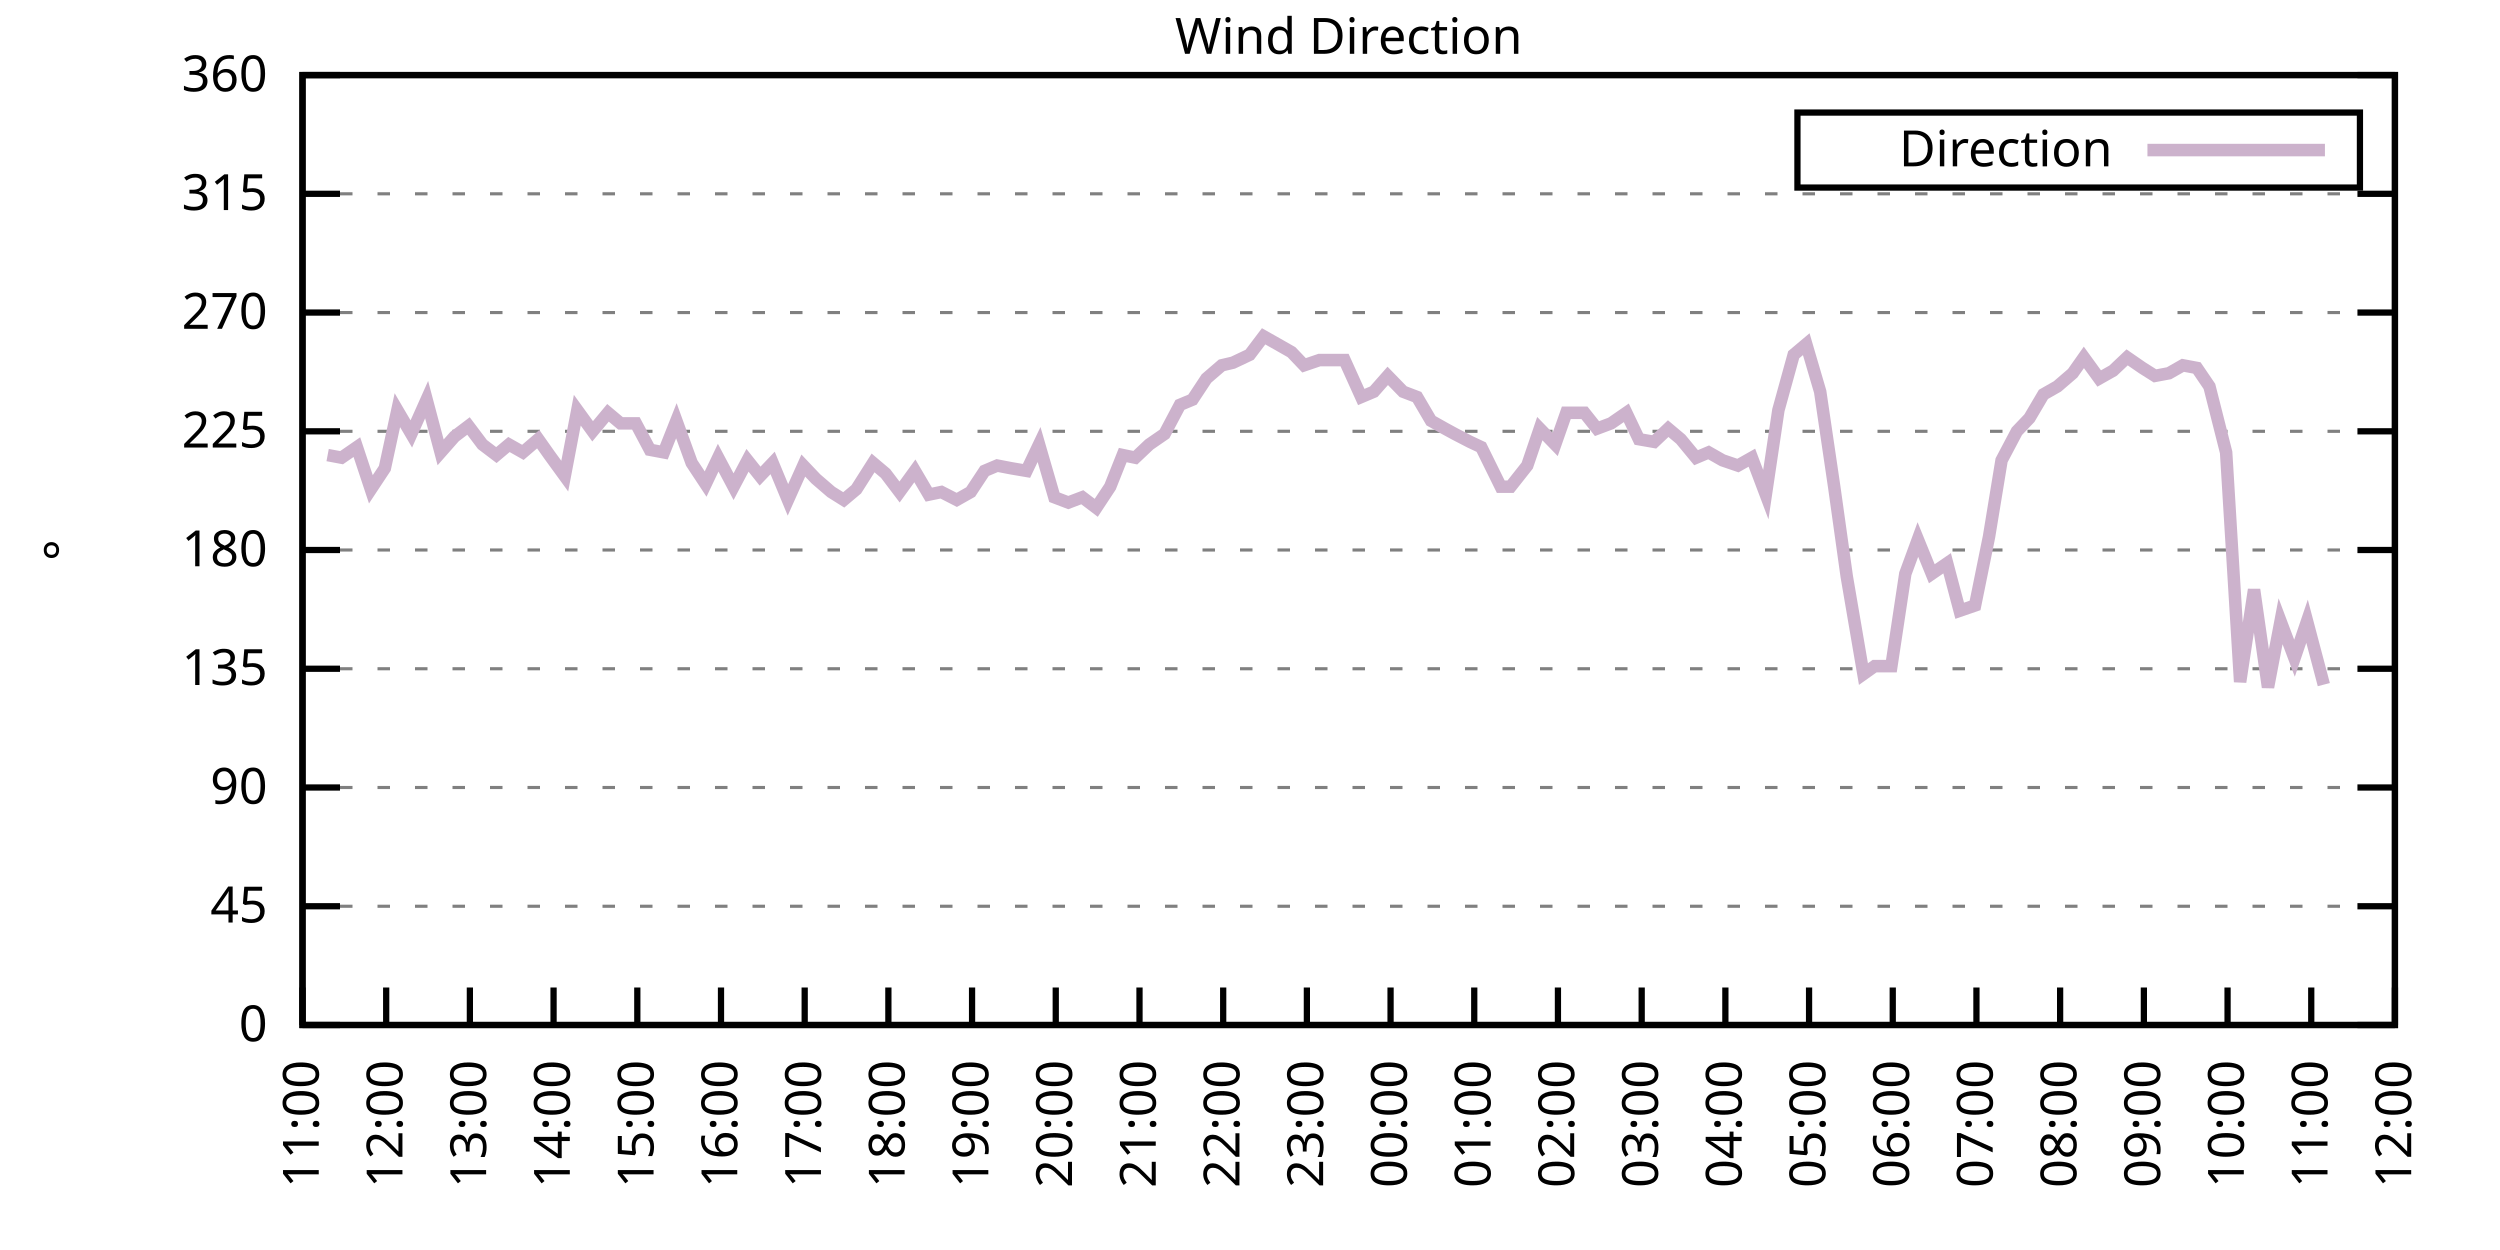
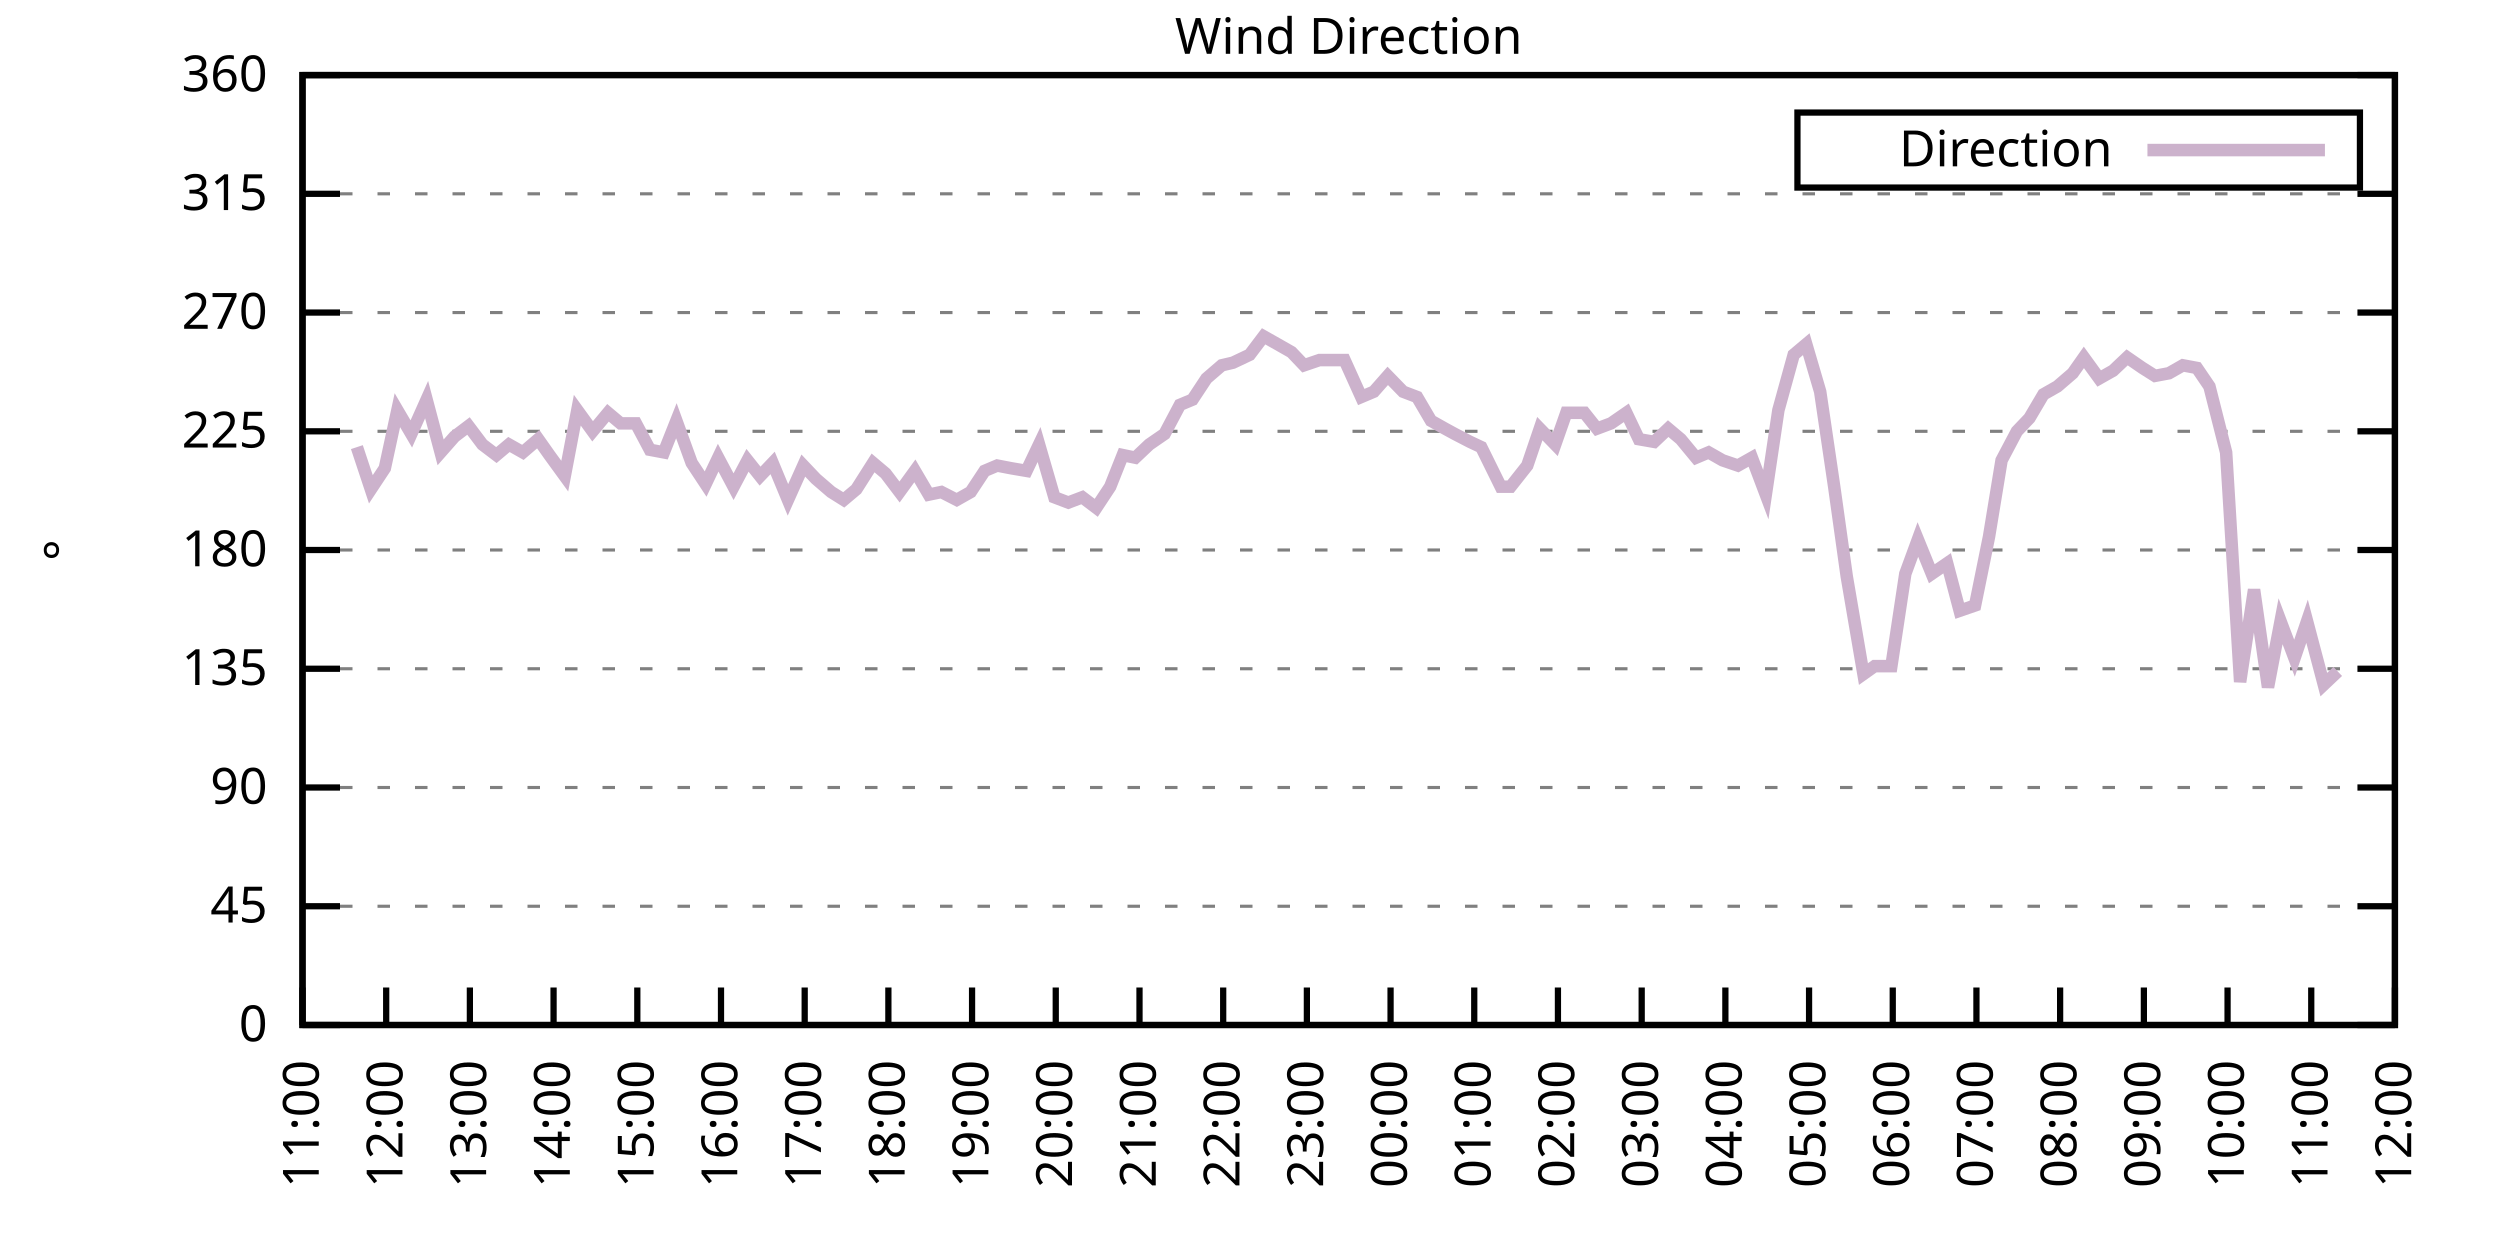
<svg xmlns="http://www.w3.org/2000/svg" xmlns:xlink="http://www.w3.org/1999/xlink" width="400" height="200" viewBox="0 0 400 200">
  <g id="gnuplot_canvas">
    <rect x="0" y="0" width="400" height="200" fill="none" />
    <defs>
      <circle id="gpDot" r="0.5" stroke-width="0.5" stroke="currentColor" />
      <path id="gpPt0" stroke-width="0.333" stroke="currentColor" d="M-1,0 h2 M0,-1 v2" />
      <path id="gpPt1" stroke-width="0.333" stroke="currentColor" d="M-1,-1 L1,1 M1,-1 L-1,1" />
      <path id="gpPt2" stroke-width="0.333" stroke="currentColor" d="M-1,0 L1,0 M0,-1 L0,1 M-1,-1 L1,1 M-1,1 L1,-1" />
      <rect id="gpPt3" stroke-width="0.333" stroke="currentColor" x="-1" y="-1" width="2" height="2" />
      <rect id="gpPt4" stroke-width="0.333" stroke="currentColor" fill="currentColor" x="-1" y="-1" width="2" height="2" />
      <circle id="gpPt5" stroke-width="0.333" stroke="currentColor" cx="0" cy="0" r="1" />
      <use xlink:href="#gpPt5" id="gpPt6" fill="currentColor" stroke="none" />
      <path id="gpPt7" stroke-width="0.333" stroke="currentColor" d="M0,-1.33 L-1.33,0.67 L1.33,0.67 z" />
      <use xlink:href="#gpPt7" id="gpPt8" fill="currentColor" stroke="none" />
      <use xlink:href="#gpPt7" id="gpPt9" stroke="currentColor" transform="rotate(180)" />
      <use xlink:href="#gpPt9" id="gpPt10" fill="currentColor" stroke="none" />
      <use xlink:href="#gpPt3" id="gpPt11" stroke="currentColor" transform="rotate(45)" />
      <use xlink:href="#gpPt11" id="gpPt12" fill="currentColor" stroke="none" />
      <path id="gpPt13" stroke-width="0.333" stroke="currentColor" d="M0,1.330 L1.265,0.411 L0.782,-1.067 L-0.782,-1.076 L-1.265,0.411 z" />
      <use xlink:href="#gpPt13" id="gpPt14" fill="currentColor" stroke="none" />
      <filter id="textbox" filterUnits="objectBoundingBox" x="0" y="0" height="1" width="1">
        <feFlood flood-color="white" flood-opacity="1" result="bgnd" />
        <feComposite in="SourceGraphic" in2="bgnd" operator="atop" />
      </filter>
      <filter id="greybox" filterUnits="objectBoundingBox" x="0" y="0" height="1" width="1">
        <feFlood flood-color="lightgrey" flood-opacity="1" result="grey" />
        <feComposite in="SourceGraphic" in2="grey" operator="atop" />
      </filter>
    </defs>
    <g fill="none" color="white" stroke="currentColor" stroke-width="1.00" stroke-linecap="butt" stroke-linejoin="miter">
</g>
    <g fill="none" color="black" stroke="currentColor" stroke-width="1.00" stroke-linecap="butt" stroke-linejoin="miter">
      <g stroke="none" shape-rendering="crispEdges">
        <polygon fill="rgb(255, 255, 255)" points="48.40,164.00 383.18,164.00 383.18,12.02 48.40,12.02 " />
      </g>
    </g>
    <g fill="none" color="black" stroke="currentColor" stroke-width="1.00" stroke-linecap="butt" stroke-linejoin="miter">
</g>
    <g fill="none" color="black" stroke="black" stroke-width="0.50" stroke-linecap="butt" stroke-linejoin="miter">
</g>
    <g fill="none" color="gray" stroke="currentColor" stroke-width="0.50" stroke-linecap="butt" stroke-linejoin="miter">
      <path stroke="gray" stroke-dasharray="2,4" class="gridline" d="M48.40,164.00 L383.19,164.00  " />
    </g>
    <g fill="none" color="gray" stroke="gray" stroke-width="1.00" stroke-linecap="butt" stroke-linejoin="miter">
</g>
    <g fill="none" color="black" stroke="currentColor" stroke-width="1.00" stroke-linecap="butt" stroke-linejoin="miter">
      <path stroke="black" d="M48.40,164.00 L54.40,164.00 M383.19,164.00 L377.19,164.00  " />
      <g transform="translate(42.80,166.60)" stroke="none" fill="black" font-family="Sans" font-size="8.00" text-anchor="end">
        <text>
          <tspan font-family="Sans"> 0</tspan>
        </text>
      </g>
    </g>
    <g fill="none" color="black" stroke="currentColor" stroke-width="1.00" stroke-linecap="butt" stroke-linejoin="miter">
</g>
    <g fill="none" color="black" stroke="black" stroke-width="0.50" stroke-linecap="butt" stroke-linejoin="miter">
</g>
    <g fill="none" color="gray" stroke="currentColor" stroke-width="0.50" stroke-linecap="butt" stroke-linejoin="miter">
      <path stroke="gray" stroke-dasharray="2,4" class="gridline" d="M48.40,145.00 L383.19,145.00  " />
    </g>
    <g fill="none" color="gray" stroke="gray" stroke-width="1.00" stroke-linecap="butt" stroke-linejoin="miter">
</g>
    <g fill="none" color="black" stroke="currentColor" stroke-width="1.00" stroke-linecap="butt" stroke-linejoin="miter">
      <path stroke="black" d="M48.40,145.00 L54.40,145.00 M383.19,145.00 L377.19,145.00  " />
      <g transform="translate(42.80,147.60)" stroke="none" fill="black" font-family="Sans" font-size="8.00" text-anchor="end">
        <text>
          <tspan font-family="Sans"> 45</tspan>
        </text>
      </g>
    </g>
    <g fill="none" color="black" stroke="currentColor" stroke-width="1.00" stroke-linecap="butt" stroke-linejoin="miter">
</g>
    <g fill="none" color="black" stroke="black" stroke-width="0.50" stroke-linecap="butt" stroke-linejoin="miter">
</g>
    <g fill="none" color="gray" stroke="currentColor" stroke-width="0.50" stroke-linecap="butt" stroke-linejoin="miter">
      <path stroke="gray" stroke-dasharray="2,4" class="gridline" d="M48.40,126.00 L383.19,126.00  " />
    </g>
    <g fill="none" color="gray" stroke="gray" stroke-width="1.00" stroke-linecap="butt" stroke-linejoin="miter">
</g>
    <g fill="none" color="black" stroke="currentColor" stroke-width="1.00" stroke-linecap="butt" stroke-linejoin="miter">
      <path stroke="black" d="M48.40,126.00 L54.40,126.00 M383.19,126.00 L377.19,126.00  " />
      <g transform="translate(42.80,128.60)" stroke="none" fill="black" font-family="Sans" font-size="8.00" text-anchor="end">
        <text>
          <tspan font-family="Sans"> 90</tspan>
        </text>
      </g>
    </g>
    <g fill="none" color="black" stroke="currentColor" stroke-width="1.00" stroke-linecap="butt" stroke-linejoin="miter">
</g>
    <g fill="none" color="black" stroke="black" stroke-width="0.50" stroke-linecap="butt" stroke-linejoin="miter">
</g>
    <g fill="none" color="gray" stroke="currentColor" stroke-width="0.50" stroke-linecap="butt" stroke-linejoin="miter">
      <path stroke="gray" stroke-dasharray="2,4" class="gridline" d="M48.40,107.00 L383.19,107.00  " />
    </g>
    <g fill="none" color="gray" stroke="gray" stroke-width="1.00" stroke-linecap="butt" stroke-linejoin="miter">
</g>
    <g fill="none" color="black" stroke="currentColor" stroke-width="1.00" stroke-linecap="butt" stroke-linejoin="miter">
      <path stroke="black" d="M48.40,107.00 L54.40,107.00 M383.19,107.00 L377.19,107.00  " />
      <g transform="translate(42.80,109.60)" stroke="none" fill="black" font-family="Sans" font-size="8.00" text-anchor="end">
        <text>
          <tspan font-family="Sans"> 135</tspan>
        </text>
      </g>
    </g>
    <g fill="none" color="black" stroke="currentColor" stroke-width="1.00" stroke-linecap="butt" stroke-linejoin="miter">
</g>
    <g fill="none" color="black" stroke="black" stroke-width="0.50" stroke-linecap="butt" stroke-linejoin="miter">
</g>
    <g fill="none" color="gray" stroke="currentColor" stroke-width="0.50" stroke-linecap="butt" stroke-linejoin="miter">
      <path stroke="gray" stroke-dasharray="2,4" class="gridline" d="M48.40,88.00 L383.19,88.00  " />
    </g>
    <g fill="none" color="gray" stroke="gray" stroke-width="1.00" stroke-linecap="butt" stroke-linejoin="miter">
</g>
    <g fill="none" color="black" stroke="currentColor" stroke-width="1.00" stroke-linecap="butt" stroke-linejoin="miter">
      <path stroke="black" d="M48.40,88.00 L54.40,88.00 M383.19,88.00 L377.19,88.00  " />
      <g transform="translate(42.80,90.60)" stroke="none" fill="black" font-family="Sans" font-size="8.00" text-anchor="end">
        <text>
          <tspan font-family="Sans"> 180</tspan>
        </text>
      </g>
    </g>
    <g fill="none" color="black" stroke="currentColor" stroke-width="1.00" stroke-linecap="butt" stroke-linejoin="miter">
</g>
    <g fill="none" color="black" stroke="black" stroke-width="0.50" stroke-linecap="butt" stroke-linejoin="miter">
</g>
    <g fill="none" color="gray" stroke="currentColor" stroke-width="0.50" stroke-linecap="butt" stroke-linejoin="miter">
      <path stroke="gray" stroke-dasharray="2,4" class="gridline" d="M48.40,69.01 L383.19,69.01  " />
    </g>
    <g fill="none" color="gray" stroke="gray" stroke-width="1.00" stroke-linecap="butt" stroke-linejoin="miter">
</g>
    <g fill="none" color="black" stroke="currentColor" stroke-width="1.00" stroke-linecap="butt" stroke-linejoin="miter">
      <path stroke="black" d="M48.40,69.01 L54.40,69.01 M383.19,69.01 L377.19,69.01  " />
      <g transform="translate(42.80,71.61)" stroke="none" fill="black" font-family="Sans" font-size="8.00" text-anchor="end">
        <text>
          <tspan font-family="Sans"> 225</tspan>
        </text>
      </g>
    </g>
    <g fill="none" color="black" stroke="currentColor" stroke-width="1.00" stroke-linecap="butt" stroke-linejoin="miter">
</g>
    <g fill="none" color="black" stroke="black" stroke-width="0.50" stroke-linecap="butt" stroke-linejoin="miter">
</g>
    <g fill="none" color="gray" stroke="currentColor" stroke-width="0.50" stroke-linecap="butt" stroke-linejoin="miter">
      <path stroke="gray" stroke-dasharray="2,4" class="gridline" d="M48.40,50.01 L383.19,50.01  " />
    </g>
    <g fill="none" color="gray" stroke="gray" stroke-width="1.00" stroke-linecap="butt" stroke-linejoin="miter">
</g>
    <g fill="none" color="black" stroke="currentColor" stroke-width="1.00" stroke-linecap="butt" stroke-linejoin="miter">
      <path stroke="black" d="M48.40,50.01 L54.40,50.01 M383.19,50.01 L377.19,50.01  " />
      <g transform="translate(42.80,52.61)" stroke="none" fill="black" font-family="Sans" font-size="8.00" text-anchor="end">
        <text>
          <tspan font-family="Sans"> 270</tspan>
        </text>
      </g>
    </g>
    <g fill="none" color="black" stroke="currentColor" stroke-width="1.00" stroke-linecap="butt" stroke-linejoin="miter">
</g>
    <g fill="none" color="black" stroke="black" stroke-width="0.50" stroke-linecap="butt" stroke-linejoin="miter">
</g>
    <g fill="none" color="gray" stroke="currentColor" stroke-width="0.50" stroke-linecap="butt" stroke-linejoin="miter">
      <path stroke="gray" stroke-dasharray="2,4" class="gridline" d="M48.40,31.01 L383.19,31.01  " />
    </g>
    <g fill="none" color="gray" stroke="gray" stroke-width="1.00" stroke-linecap="butt" stroke-linejoin="miter">
</g>
    <g fill="none" color="black" stroke="currentColor" stroke-width="1.00" stroke-linecap="butt" stroke-linejoin="miter">
      <path stroke="black" d="M48.40,31.01 L54.40,31.01 M383.19,31.01 L377.19,31.01  " />
      <g transform="translate(42.80,33.61)" stroke="none" fill="black" font-family="Sans" font-size="8.00" text-anchor="end">
        <text>
          <tspan font-family="Sans"> 315</tspan>
        </text>
      </g>
    </g>
    <g fill="none" color="black" stroke="currentColor" stroke-width="1.00" stroke-linecap="butt" stroke-linejoin="miter">
</g>
    <g fill="none" color="black" stroke="black" stroke-width="0.50" stroke-linecap="butt" stroke-linejoin="miter">
</g>
    <g fill="none" color="gray" stroke="currentColor" stroke-width="0.50" stroke-linecap="butt" stroke-linejoin="miter">
      <path stroke="gray" stroke-dasharray="2,4" class="gridline" d="M48.40,12.01 L383.19,12.01  " />
    </g>
    <g fill="none" color="gray" stroke="gray" stroke-width="1.00" stroke-linecap="butt" stroke-linejoin="miter">
</g>
    <g fill="none" color="black" stroke="currentColor" stroke-width="1.00" stroke-linecap="butt" stroke-linejoin="miter">
      <path stroke="black" d="M48.40,12.01 L54.40,12.01 M383.19,12.01 L377.19,12.01  " />
      <g transform="translate(42.80,14.61)" stroke="none" fill="black" font-family="Sans" font-size="8.00" text-anchor="end">
        <text>
          <tspan font-family="Sans"> 360</tspan>
        </text>
      </g>
    </g>
    <g fill="none" color="black" stroke="currentColor" stroke-width="1.00" stroke-linecap="butt" stroke-linejoin="miter">
      <path stroke="black" d="M48.40,164.00 L48.40,158.00  " />
      <g transform="translate(51.00,169.60) rotate(270.00)" stroke="none" fill="black" font-family="Sans" font-size="8.00" text-anchor="end">
        <text>
          <tspan font-family="Sans">11:00</tspan>
        </text>
      </g>
    </g>
    <g fill="none" color="black" stroke="currentColor" stroke-width="1.00" stroke-linecap="butt" stroke-linejoin="miter">
      <path stroke="black" d="M61.79,164.00 L61.79,158.00  " />
      <g transform="translate(64.39,169.60) rotate(270.00)" stroke="none" fill="black" font-family="Sans" font-size="8.00" text-anchor="end">
        <text>
          <tspan font-family="Sans">12:00</tspan>
        </text>
      </g>
    </g>
    <g fill="none" color="black" stroke="currentColor" stroke-width="1.00" stroke-linecap="butt" stroke-linejoin="miter">
      <path stroke="black" d="M75.18,164.00 L75.18,158.00  " />
      <g transform="translate(77.78,169.60) rotate(270.00)" stroke="none" fill="black" font-family="Sans" font-size="8.00" text-anchor="end">
        <text>
          <tspan font-family="Sans">13:00</tspan>
        </text>
      </g>
    </g>
    <g fill="none" color="black" stroke="currentColor" stroke-width="1.00" stroke-linecap="butt" stroke-linejoin="miter">
      <path stroke="black" d="M88.57,164.00 L88.57,158.00  " />
      <g transform="translate(91.17,169.60) rotate(270.00)" stroke="none" fill="black" font-family="Sans" font-size="8.00" text-anchor="end">
        <text>
          <tspan font-family="Sans">14:00</tspan>
        </text>
      </g>
    </g>
    <g fill="none" color="black" stroke="currentColor" stroke-width="1.00" stroke-linecap="butt" stroke-linejoin="miter">
      <path stroke="black" d="M101.97,164.00 L101.97,158.00  " />
      <g transform="translate(104.57,169.60) rotate(270.00)" stroke="none" fill="black" font-family="Sans" font-size="8.00" text-anchor="end">
        <text>
          <tspan font-family="Sans">15:00</tspan>
        </text>
      </g>
    </g>
    <g fill="none" color="black" stroke="currentColor" stroke-width="1.00" stroke-linecap="butt" stroke-linejoin="miter">
      <path stroke="black" d="M115.36,164.00 L115.36,158.00  " />
      <g transform="translate(117.96,169.60) rotate(270.00)" stroke="none" fill="black" font-family="Sans" font-size="8.00" text-anchor="end">
        <text>
          <tspan font-family="Sans">16:00</tspan>
        </text>
      </g>
    </g>
    <g fill="none" color="black" stroke="currentColor" stroke-width="1.00" stroke-linecap="butt" stroke-linejoin="miter">
      <path stroke="black" d="M128.75,164.00 L128.75,158.00  " />
      <g transform="translate(131.35,169.60) rotate(270.00)" stroke="none" fill="black" font-family="Sans" font-size="8.00" text-anchor="end">
        <text>
          <tspan font-family="Sans">17:00</tspan>
        </text>
      </g>
    </g>
    <g fill="none" color="black" stroke="currentColor" stroke-width="1.00" stroke-linecap="butt" stroke-linejoin="miter">
      <path stroke="black" d="M142.14,164.00 L142.14,158.00  " />
      <g transform="translate(144.74,169.60) rotate(270.00)" stroke="none" fill="black" font-family="Sans" font-size="8.00" text-anchor="end">
        <text>
          <tspan font-family="Sans">18:00</tspan>
        </text>
      </g>
    </g>
    <g fill="none" color="black" stroke="currentColor" stroke-width="1.00" stroke-linecap="butt" stroke-linejoin="miter">
      <path stroke="black" d="M155.53,164.00 L155.53,158.00  " />
      <g transform="translate(158.13,169.60) rotate(270.00)" stroke="none" fill="black" font-family="Sans" font-size="8.00" text-anchor="end">
        <text>
          <tspan font-family="Sans">19:00</tspan>
        </text>
      </g>
    </g>
    <g fill="none" color="black" stroke="currentColor" stroke-width="1.00" stroke-linecap="butt" stroke-linejoin="miter">
      <path stroke="black" d="M168.92,164.00 L168.92,158.00  " />
      <g transform="translate(171.52,169.60) rotate(270.00)" stroke="none" fill="black" font-family="Sans" font-size="8.00" text-anchor="end">
        <text>
          <tspan font-family="Sans">20:00</tspan>
        </text>
      </g>
    </g>
    <g fill="none" color="black" stroke="currentColor" stroke-width="1.00" stroke-linecap="butt" stroke-linejoin="miter">
      <path stroke="black" d="M182.32,164.00 L182.32,158.00  " />
      <g transform="translate(184.92,169.60) rotate(270.00)" stroke="none" fill="black" font-family="Sans" font-size="8.00" text-anchor="end">
        <text>
          <tspan font-family="Sans">21:00</tspan>
        </text>
      </g>
    </g>
    <g fill="none" color="black" stroke="currentColor" stroke-width="1.00" stroke-linecap="butt" stroke-linejoin="miter">
      <path stroke="black" d="M195.71,164.00 L195.71,158.00  " />
      <g transform="translate(198.31,169.60) rotate(270.00)" stroke="none" fill="black" font-family="Sans" font-size="8.00" text-anchor="end">
        <text>
          <tspan font-family="Sans">22:00</tspan>
        </text>
      </g>
    </g>
    <g fill="none" color="black" stroke="currentColor" stroke-width="1.00" stroke-linecap="butt" stroke-linejoin="miter">
      <path stroke="black" d="M209.10,164.00 L209.10,158.00  " />
      <g transform="translate(211.70,169.60) rotate(270.00)" stroke="none" fill="black" font-family="Sans" font-size="8.00" text-anchor="end">
        <text>
          <tspan font-family="Sans">23:00</tspan>
        </text>
      </g>
    </g>
    <g fill="none" color="black" stroke="currentColor" stroke-width="1.00" stroke-linecap="butt" stroke-linejoin="miter">
      <path stroke="black" d="M222.49,164.00 L222.49,158.00  " />
      <g transform="translate(225.09,169.60) rotate(270.00)" stroke="none" fill="black" font-family="Sans" font-size="8.00" text-anchor="end">
        <text>
          <tspan font-family="Sans">00:00</tspan>
        </text>
      </g>
    </g>
    <g fill="none" color="black" stroke="currentColor" stroke-width="1.00" stroke-linecap="butt" stroke-linejoin="miter">
      <path stroke="black" d="M235.88,164.00 L235.88,158.00  " />
      <g transform="translate(238.48,169.60) rotate(270.00)" stroke="none" fill="black" font-family="Sans" font-size="8.00" text-anchor="end">
        <text>
          <tspan font-family="Sans">01:00</tspan>
        </text>
      </g>
    </g>
    <g fill="none" color="black" stroke="currentColor" stroke-width="1.00" stroke-linecap="butt" stroke-linejoin="miter">
      <path stroke="black" d="M249.27,164.00 L249.27,158.00  " />
      <g transform="translate(251.87,169.60) rotate(270.00)" stroke="none" fill="black" font-family="Sans" font-size="8.00" text-anchor="end">
        <text>
          <tspan font-family="Sans">02:00</tspan>
        </text>
      </g>
    </g>
    <g fill="none" color="black" stroke="currentColor" stroke-width="1.00" stroke-linecap="butt" stroke-linejoin="miter">
      <path stroke="black" d="M262.67,164.00 L262.67,158.00  " />
      <g transform="translate(265.27,169.60) rotate(270.00)" stroke="none" fill="black" font-family="Sans" font-size="8.00" text-anchor="end">
        <text>
          <tspan font-family="Sans">03:00</tspan>
        </text>
      </g>
    </g>
    <g fill="none" color="black" stroke="currentColor" stroke-width="1.00" stroke-linecap="butt" stroke-linejoin="miter">
      <path stroke="black" d="M276.06,164.00 L276.06,158.00  " />
      <g transform="translate(278.66,169.60) rotate(270.00)" stroke="none" fill="black" font-family="Sans" font-size="8.00" text-anchor="end">
        <text>
          <tspan font-family="Sans">04:00</tspan>
        </text>
      </g>
    </g>
    <g fill="none" color="black" stroke="currentColor" stroke-width="1.00" stroke-linecap="butt" stroke-linejoin="miter">
      <path stroke="black" d="M289.45,164.00 L289.45,158.00  " />
      <g transform="translate(292.05,169.60) rotate(270.00)" stroke="none" fill="black" font-family="Sans" font-size="8.00" text-anchor="end">
        <text>
          <tspan font-family="Sans">05:00</tspan>
        </text>
      </g>
    </g>
    <g fill="none" color="black" stroke="currentColor" stroke-width="1.00" stroke-linecap="butt" stroke-linejoin="miter">
      <path stroke="black" d="M302.84,164.00 L302.84,158.00  " />
      <g transform="translate(305.44,169.60) rotate(270.00)" stroke="none" fill="black" font-family="Sans" font-size="8.00" text-anchor="end">
        <text>
          <tspan font-family="Sans">06:00</tspan>
        </text>
      </g>
    </g>
    <g fill="none" color="black" stroke="currentColor" stroke-width="1.00" stroke-linecap="butt" stroke-linejoin="miter">
      <path stroke="black" d="M316.23,164.00 L316.23,158.00  " />
      <g transform="translate(318.83,169.60) rotate(270.00)" stroke="none" fill="black" font-family="Sans" font-size="8.00" text-anchor="end">
        <text>
          <tspan font-family="Sans">07:00</tspan>
        </text>
      </g>
    </g>
    <g fill="none" color="black" stroke="currentColor" stroke-width="1.00" stroke-linecap="butt" stroke-linejoin="miter">
      <path stroke="black" d="M329.62,164.00 L329.62,158.00  " />
      <g transform="translate(332.22,169.60) rotate(270.00)" stroke="none" fill="black" font-family="Sans" font-size="8.00" text-anchor="end">
        <text>
          <tspan font-family="Sans">08:00</tspan>
        </text>
      </g>
    </g>
    <g fill="none" color="black" stroke="currentColor" stroke-width="1.00" stroke-linecap="butt" stroke-linejoin="miter">
      <path stroke="black" d="M343.02,164.00 L343.02,158.00  " />
      <g transform="translate(345.62,169.60) rotate(270.00)" stroke="none" fill="black" font-family="Sans" font-size="8.00" text-anchor="end">
        <text>
          <tspan font-family="Sans">09:00</tspan>
        </text>
      </g>
    </g>
    <g fill="none" color="black" stroke="currentColor" stroke-width="1.00" stroke-linecap="butt" stroke-linejoin="miter">
      <path stroke="black" d="M356.41,164.00 L356.41,158.00  " />
      <g transform="translate(359.01,169.60) rotate(270.00)" stroke="none" fill="black" font-family="Sans" font-size="8.00" text-anchor="end">
        <text>
          <tspan font-family="Sans">10:00</tspan>
        </text>
      </g>
    </g>
    <g fill="none" color="black" stroke="currentColor" stroke-width="1.00" stroke-linecap="butt" stroke-linejoin="miter">
      <path stroke="black" d="M369.80,164.00 L369.80,158.00  " />
      <g transform="translate(372.40,169.60) rotate(270.00)" stroke="none" fill="black" font-family="Sans" font-size="8.00" text-anchor="end">
        <text>
          <tspan font-family="Sans">11:00</tspan>
        </text>
      </g>
    </g>
    <g fill="none" color="black" stroke="currentColor" stroke-width="1.00" stroke-linecap="butt" stroke-linejoin="miter">
      <path stroke="black" d="M383.19,164.00 L383.19,158.00  " />
      <g transform="translate(385.79,169.60) rotate(270.00)" stroke="none" fill="black" font-family="Sans" font-size="8.00" text-anchor="end">
        <text>
          <tspan font-family="Sans">12:00</tspan>
        </text>
      </g>
    </g>
    <g fill="none" color="black" stroke="currentColor" stroke-width="1.00" stroke-linecap="butt" stroke-linejoin="miter">
</g>
    <g fill="none" color="black" stroke="currentColor" stroke-width="1.00" stroke-linecap="butt" stroke-linejoin="miter">
      <path stroke="black" d="M48.40,12.01 L48.40,164.00 L383.19,164.00 L383.19,12.01 L48.40,12.01 Z  " />
    </g>
    <g fill="none" color="black" stroke="currentColor" stroke-width="1.00" stroke-linecap="butt" stroke-linejoin="miter">
</g>
    <g fill="none" color="black" stroke="currentColor" stroke-width="1.00" stroke-linecap="butt" stroke-linejoin="miter">
      <path stroke="black" d="M287.59,30.01 L287.59,18.01 L377.59,18.01 L377.59,30.01 L287.59,30.01 Z  " />
    </g>
    <g id="Wind_direction_plot_1">
      <g fill="none" color="white" stroke="black" stroke-width="2.00" stroke-linecap="butt" stroke-linejoin="miter">
</g>
      <g fill="none" color="black" stroke="currentColor" stroke-width="2.00" stroke-linecap="butt" stroke-linejoin="miter">
        <g transform="translate(337.99,26.61)" stroke="none" fill="black" font-family="Sans" font-size="8.00" text-anchor="end">
          <text>
            <tspan font-family="Sans">Direction</tspan>
          </text>
        </g>
      </g>
      <g fill="none" color="black" stroke="currentColor" stroke-width="2.00" stroke-linecap="butt" stroke-linejoin="miter">
-         <path stroke="rgb(204, 178, 204)" d="M343.59,24.01 L371.99,24.01 M52.42,72.81 L54.65,73.23 L57.10,71.54 L59.34,78.29 L61.57,74.92 L63.58,65.63   L65.81,69.43 L68.26,63.94 L70.50,72.38 L72.73,69.85 L74.96,68.16 L77.19,71.12 L79.42,72.81 L81.43,71.12   L83.66,72.38 L86.12,70.27 L87.91,72.81 L90.36,76.18 L92.37,65.63 L94.82,69.01 L97.28,66.05 L99.29,67.74   L101.74,67.74 L103.98,71.96 L106.21,72.38 L108.22,67.32 L110.67,74.07 L112.90,77.45 L114.91,73.23 L117.37,77.87   L119.60,73.65 L121.61,76.18 L123.62,74.07 L126.07,79.98 L128.53,74.49 L130.54,76.61 L132.99,78.72 L135.00,79.98   L137.01,78.29 L139.69,74.07 L141.69,75.76 L143.93,78.72 L146.38,75.34 L148.61,79.14 L150.62,78.72 L153.08,79.98   L155.31,78.72 L157.54,75.34 L159.55,74.49 L161.78,74.92 L164.24,75.34 L166.25,71.12 L168.70,79.56 L170.93,80.41   L173.17,79.56 L175.40,81.25 L177.63,77.87 L179.64,72.81 L181.65,73.23 L183.88,71.12 L186.33,69.43 L188.79,64.78   L190.80,63.94 L193.03,60.56 L195.48,58.45 L197.27,58.03 L199.95,56.76 L202.18,53.81 L204.41,55.07 L206.64,56.34   L208.65,58.45 L211.11,57.61 L213.12,57.61 L215.13,57.61 L217.80,63.52 L219.81,62.67 L222.04,60.14 L224.50,62.67   L226.73,63.52 L228.96,67.32 L231.20,68.58 L232.76,69.43 L235.21,70.70 L237.00,71.54 L240.12,77.87 L241.69,77.87   L244.36,74.49 L246.37,68.58 L248.83,71.12 L250.61,66.05 L253.51,66.05 L255.52,68.58 L257.76,67.74 L260.21,66.05   L262.22,70.27 L264.67,70.70 L266.91,68.58 L268.92,70.27 L271.37,73.23 L273.38,72.38 L275.61,73.65 L278.07,74.49   L280.30,73.23 L282.53,79.14 L284.54,65.63 L286.99,56.76 L289.00,55.07 L291.23,62.67 L293.47,77.87 L295.48,92.23   L298.15,107.85 L299.94,106.58 L302.62,106.58 L304.85,91.80 L306.86,86.32 L309.09,91.80 L311.54,90.12 L313.55,97.72   L316.01,96.87 L318.24,85.89 L320.25,73.65 L322.70,69.01 L324.71,66.90 L326.95,63.10 L329.18,61.83 L331.63,59.72   L333.42,57.18 L335.87,60.56 L338.10,59.30 L340.34,57.18 L342.79,58.87 L344.80,60.14 L347.03,59.72 L349.26,58.45   L351.50,58.87 L353.51,61.83 L356.18,72.38 L358.42,109.11 L360.65,94.34 L362.88,109.96 L364.89,99.40 L367.12,105.31   L369.13,99.40 L371.81,109.54  " />
+         <path stroke="rgb(204, 178, 204)" d="M343.59,24.01 L371.99,24.01 M57.10,71.54 L59.34,78.29 L61.57,74.92 L63.58,65.63 L65.81,69.43 L68.26,63.94   L70.50,72.38 L72.73,69.85 L74.96,68.16 L77.19,71.12 L79.42,72.81 L81.43,71.12 L83.66,72.38 L86.12,70.27   L87.91,72.81 L90.36,76.18 L92.37,65.63 L94.82,69.01 L97.28,66.05 L99.29,67.74 L101.74,67.74 L103.98,71.96   L106.21,72.38 L108.22,67.32 L110.67,74.07 L112.90,77.45 L114.91,73.23 L117.37,77.87 L119.60,73.65 L121.61,76.18   L123.62,74.07 L126.07,79.98 L128.53,74.49 L130.54,76.61 L132.99,78.72 L135.00,79.98 L137.01,78.29 L139.69,74.07   L141.69,75.76 L143.93,78.72 L146.38,75.34 L148.61,79.14 L150.62,78.72 L153.08,79.98 L155.31,78.72 L157.54,75.34   L159.55,74.49 L161.78,74.92 L164.24,75.34 L166.25,71.12 L168.70,79.56 L170.93,80.41 L173.17,79.56 L175.40,81.25   L177.63,77.87 L179.64,72.81 L181.65,73.23 L183.88,71.12 L186.33,69.43 L188.79,64.78 L190.80,63.94 L193.03,60.56   L195.48,58.45 L197.27,58.03 L199.95,56.76 L202.18,53.81 L204.41,55.07 L206.64,56.34 L208.65,58.45 L211.11,57.61   L213.12,57.61 L215.13,57.61 L217.80,63.52 L219.81,62.67 L222.04,60.14 L224.50,62.67 L226.73,63.52 L228.96,67.32   L231.20,68.58 L232.76,69.43 L235.21,70.70 L237.00,71.54 L240.12,77.87 L241.69,77.87 L244.36,74.49 L246.37,68.58   L248.83,71.12 L250.61,66.05 L253.51,66.05 L255.52,68.58 L257.76,67.74 L260.21,66.05 L262.22,70.27 L264.67,70.70   L266.91,68.58 L268.92,70.27 L271.37,73.23 L273.38,72.38 L275.61,73.65 L278.07,74.49 L280.30,73.23 L282.53,79.14   L284.54,65.63 L286.99,56.76 L289.00,55.07 L291.23,62.67 L293.47,77.87 L295.48,92.23 L298.15,107.85 L299.94,106.58   L302.62,106.58 L304.85,91.80 L306.86,86.32 L309.09,91.80 L311.54,90.12 L313.55,97.72 L316.01,96.87 L318.24,85.89   L320.25,73.65 L322.70,69.01 L324.71,66.90 L326.95,63.10 L329.18,61.83 L331.63,59.72 L333.42,57.18 L335.87,60.56   L338.10,59.30 L340.34,57.18 L342.79,58.87 L344.80,60.14 L347.03,59.72 L349.26,58.45 L351.50,58.87 L353.51,61.83   L356.18,72.38 L358.42,109.11 L360.65,94.34 L362.88,109.96 L364.89,99.40 L367.12,105.31 L369.13,99.40 L371.81,109.54   L374.04,107.43  " />
      </g>
    </g>
    <g fill="none" color="black" stroke="currentColor" stroke-width="2.00" stroke-linecap="butt" stroke-linejoin="miter">
</g>
    <g fill="none" color="black" stroke="black" stroke-width="1.00" stroke-linecap="butt" stroke-linejoin="miter">
</g>
    <g fill="none" color="black" stroke="currentColor" stroke-width="1.00" stroke-linecap="butt" stroke-linejoin="miter">
      <path stroke="black" d="M48.40,12.01 L48.40,164.00 L383.19,164.00 L383.19,12.01 L48.40,12.01 Z  " />
      <g transform="translate(12.80,88.01) rotate(270.00)" stroke="none" fill="black" font-family="Sans" font-size="8.00" text-anchor="middle">
        <text>
          <tspan font-family="Sans">°</tspan>
        </text>
      </g>
    </g>
    <g fill="none" color="black" stroke="currentColor" stroke-width="1.00" stroke-linecap="butt" stroke-linejoin="miter">
</g>
    <g fill="none" color="black" stroke="currentColor" stroke-width="1.00" stroke-linecap="butt" stroke-linejoin="miter">
      <g transform="translate(215.79,8.61)" stroke="none" fill="black" font-family="Sans" font-size="8.00" text-anchor="middle">
        <text>
          <tspan font-family="Sans">Wind Direction</tspan>
        </text>
      </g>
    </g>
    <g fill="none" color="black" stroke="currentColor" stroke-width="1.00" stroke-linecap="butt" stroke-linejoin="miter">
</g>
  </g>
</svg>
